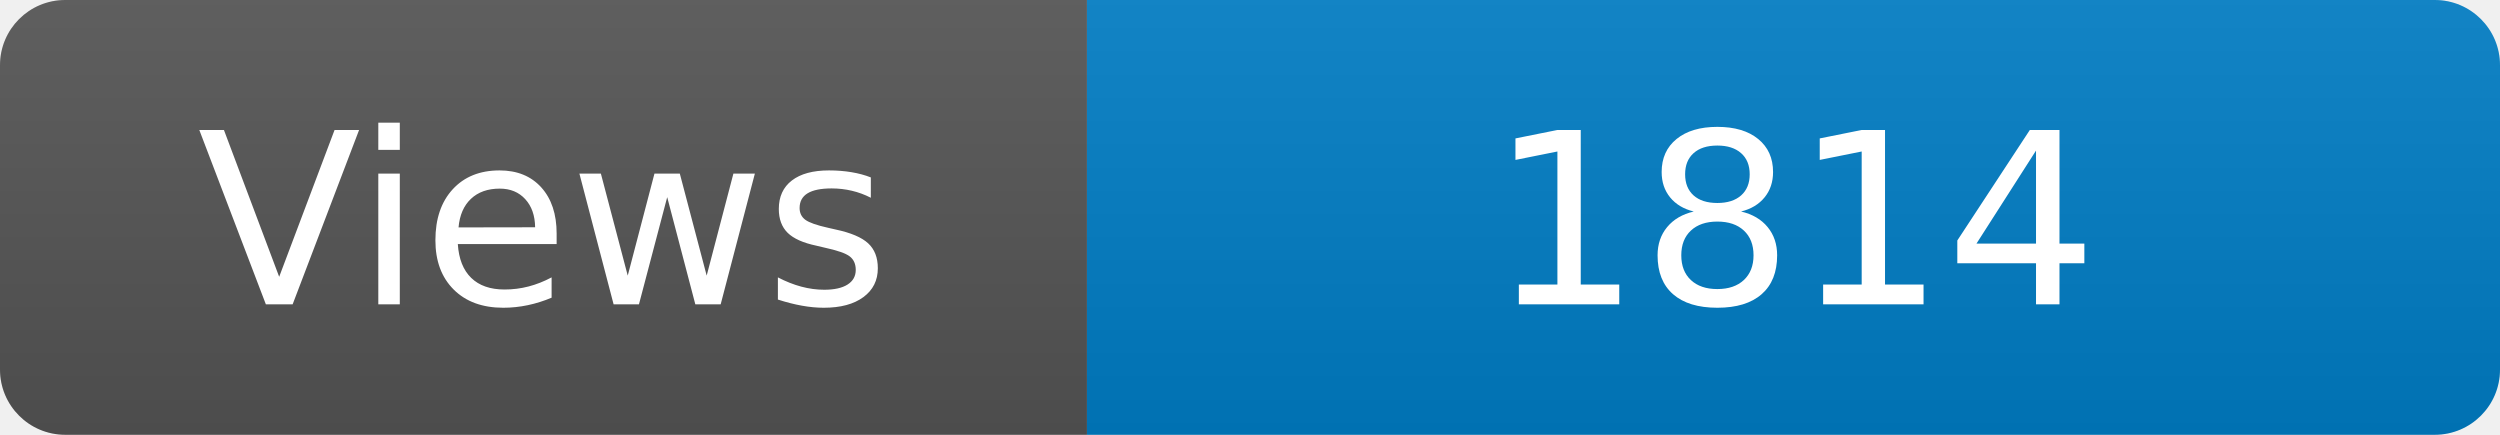
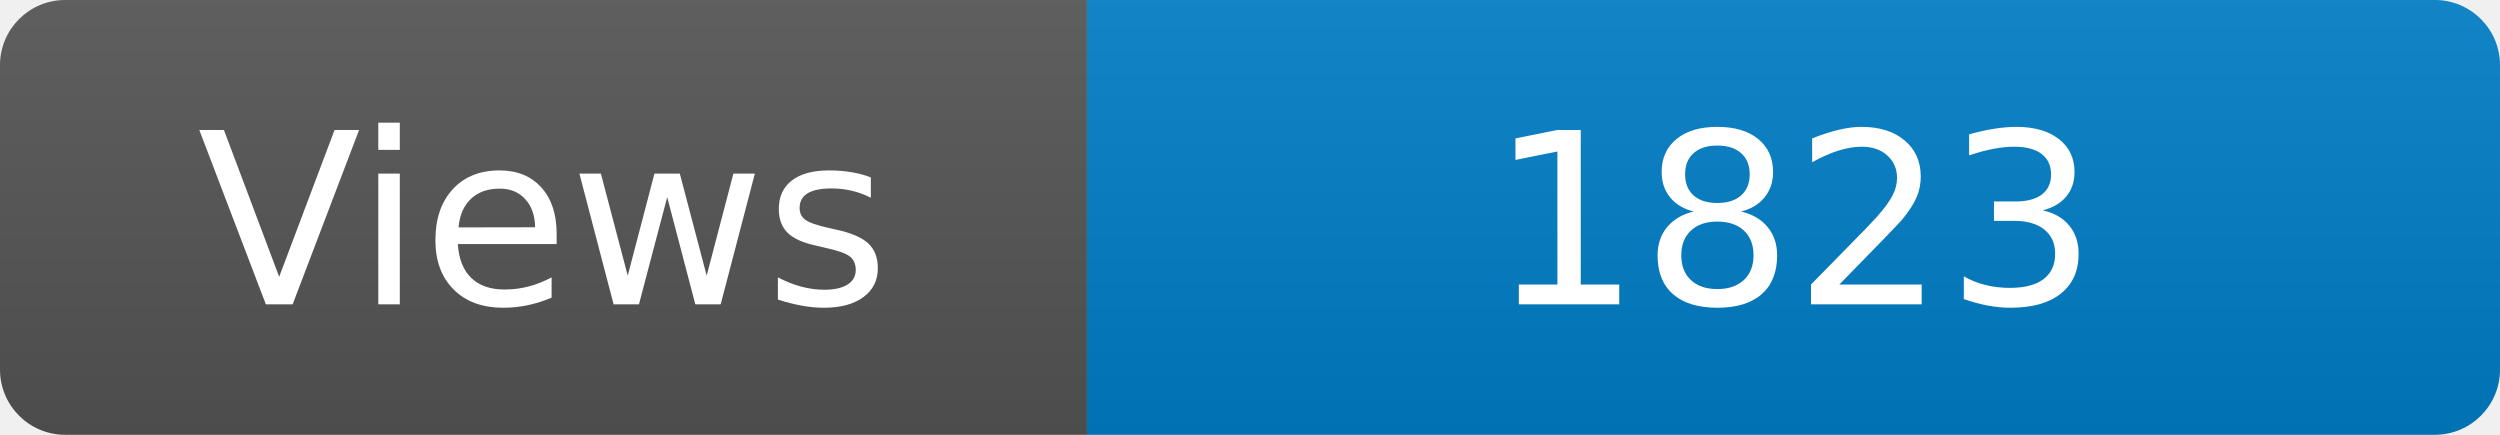
<svg xmlns="http://www.w3.org/2000/svg" width="115" height="20" role="img" aria-label="Maintained?: yes">
  <linearGradient id="s" x2="0" y2="100%">
    <stop offset="0" stop-color="#bbb" stop-opacity=".1" />
    <stop offset="1" stop-opacity=".1" />
  </linearGradient>
  <clipPath id="r">
    <rect width="115" height="20" rx="3" fill="#fff" />
  </clipPath>
  <g clip-path="url(#r)">
    <rect width="50" height="20" fill="#555" />
    <rect x="50" width="160" height="20" fill="#007ec6" />
    <rect width="115" height="20" fill="url(#s)" />
  </g>
  <g fill="#fff" text-anchor="middle" font-family="Verdana,Geneva,DejaVu Sans,sans-serif" font-size="110">
    <text x="250" y="140" transform="scale(.1)" fill="#fff">Views</text>
-     <text x="825" y="140" transform="scale(.1)" fill="#fff">1814</text>
+     <text x="825" y="140" transform="scale(.1)" fill="#fff">1823</text>
  </g>
</svg>
